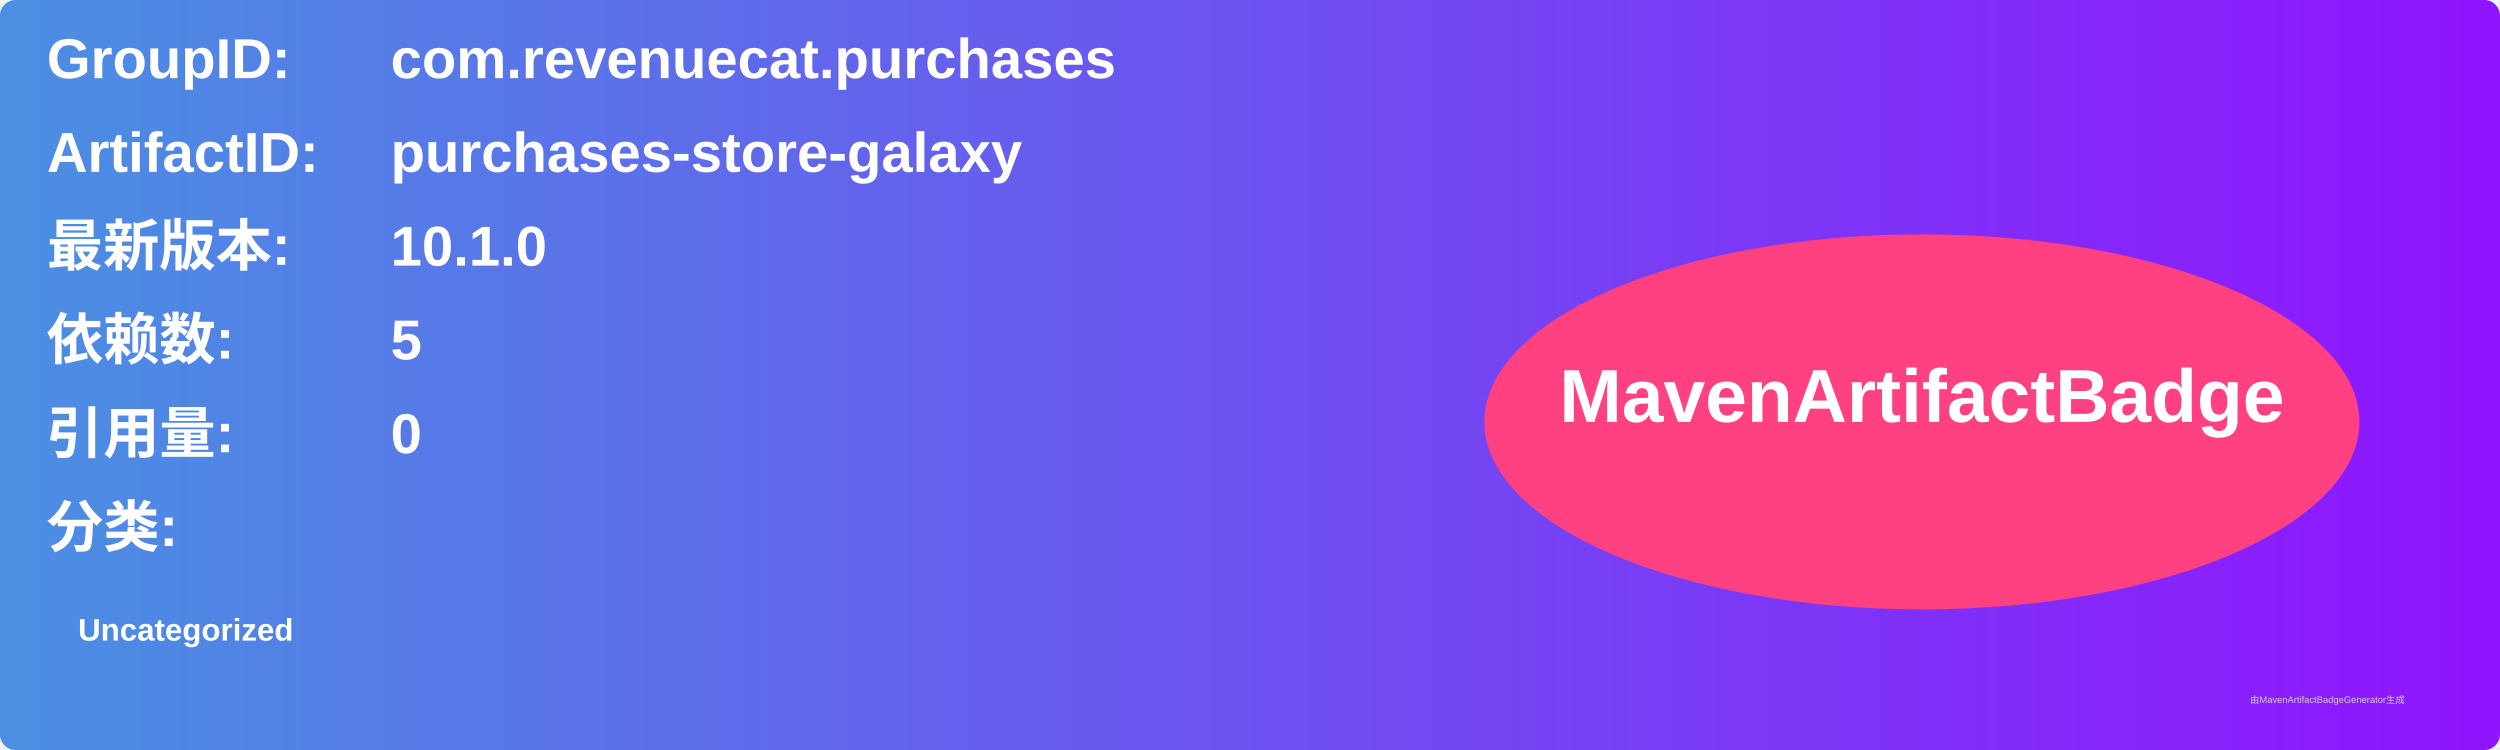
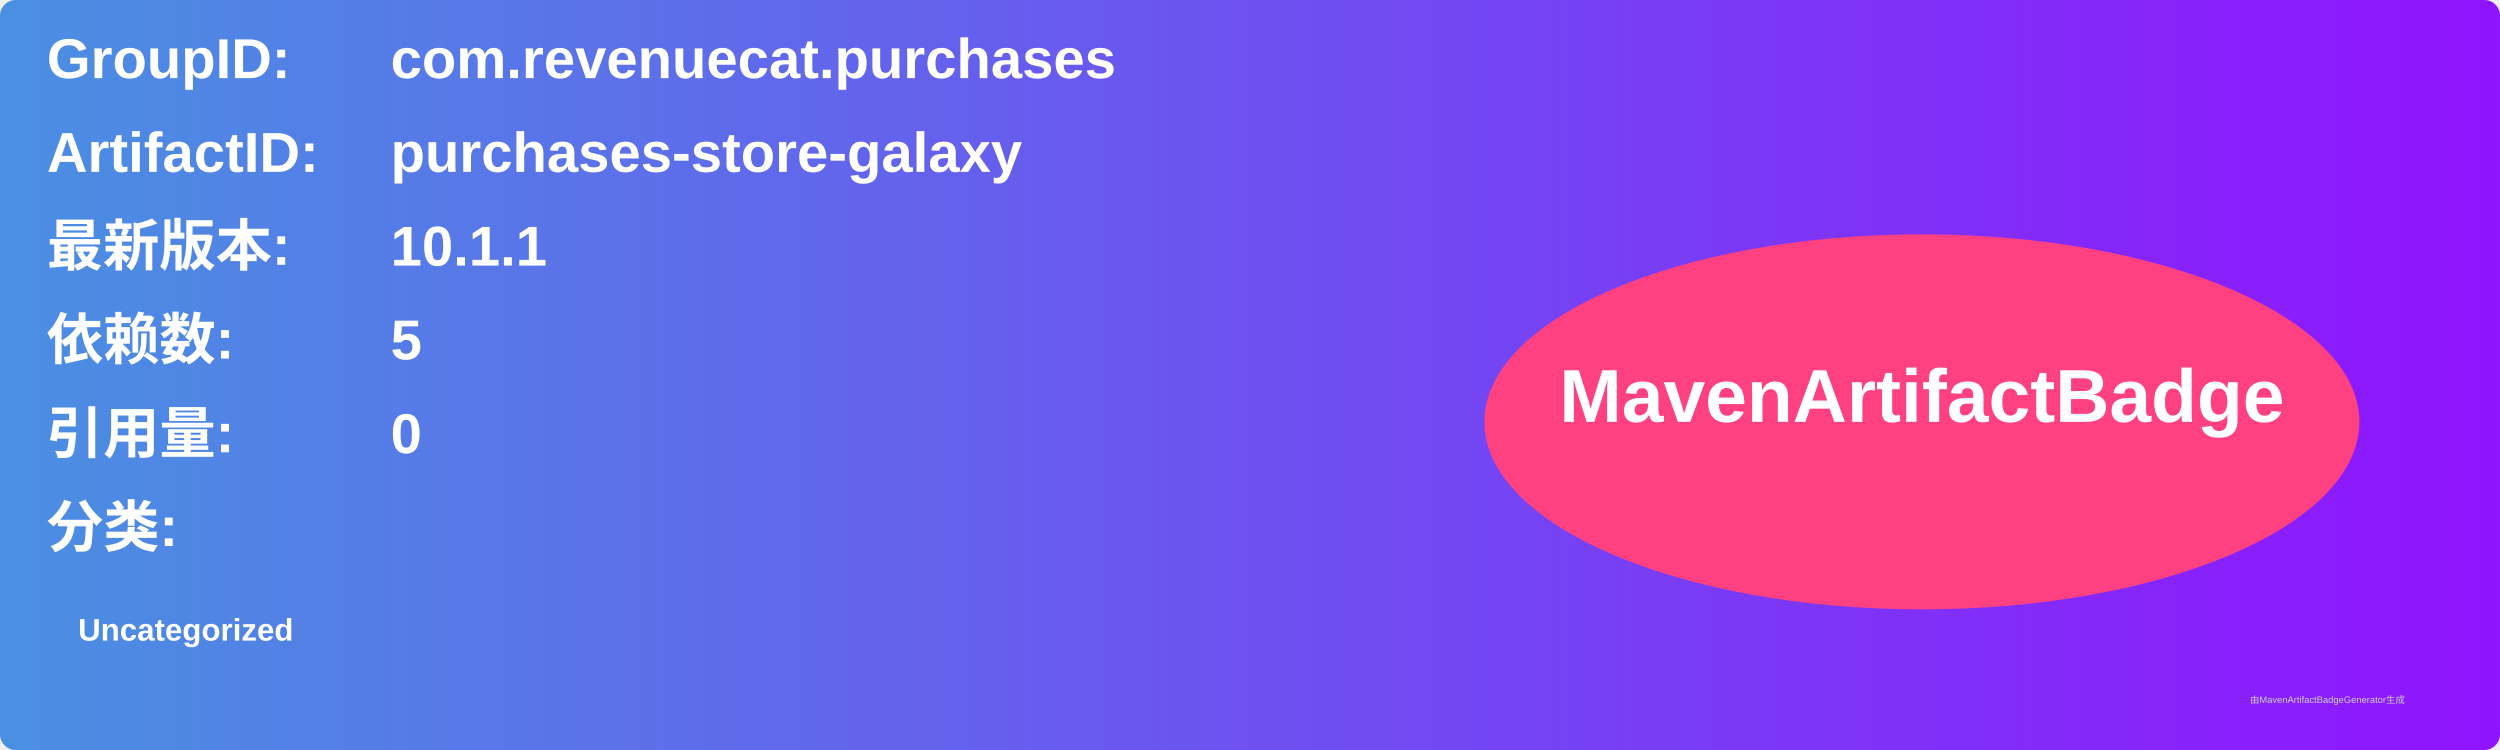
<svg xmlns="http://www.w3.org/2000/svg" width="800" height="240" viewBox="0 0 800 240">
  <linearGradient id="grad" x1="0%" y1="0%" x2="100%" y2="0%">
    <stop offset="0%" stop-color="#4a90e2" />
    <stop offset="100%" stop-color="#9013fe" />
  </linearGradient>
  <rect width="100%" height="100%" rx="5" ry="5" fill="url(#grad)" />
  <g transform="translate(15, 15)">
    <text x="0" y="10" font-family="Arial" font-size="18" fill="white" font-weight="bold" width="260">GroupID:</text>
    <text x="110" y="10" font-family="Arial" font-size="18" fill="white" font-weight="bold" width="460">com.revenuecat.purchases</text>
    <text x="0" y="40" font-family="Arial" font-size="18" fill="white" font-weight="bold" width="260">ArtifactID:</text>
    <text x="110" y="40" font-family="Arial" font-size="18" fill="white" font-weight="bold" width="460">purchases-store-galaxy</text>
    <text x="0" y="70" font-family="Arial" font-size="18" fill="white" font-weight="bold">最新版本:</text>
    <text x="110" y="70" font-family="Arial" font-size="18" fill="white" font-weight="bold">
-       <tspan font-weight="bold">10.1.0</tspan>
+       <tspan font-weight="bold">10.1.1</tspan>
    </text>
    <text x="0" y="100" font-family="Arial" font-size="18" fill="white" font-weight="bold">依赖数: </text>
    <text x="110" y="100" font-family="Arial" font-size="18" fill="white">
      <tspan font-weight="bold">5</tspan>
    </text>
    <text x="0" y="130" font-family="Arial" font-size="18" fill="white" font-weight="bold">引用量: </text>
    <text x="110" y="130" font-family="Arial" font-size="18" fill="white">
      <tspan font-weight="bold">0</tspan>
    </text>
    <text x="0" y="160" font-family="Arial" font-size="18" fill="white" font-weight="bold">分类:</text>
    <text x="10" y="190" font-family="Arial" font-size="10" fill="white">
      <tspan font-weight="bold">Uncategorized</tspan>
    </text>
    <ellipse cx="600" cy="120" rx="140" ry="60" fill="#ff4081" />
    <text x="600" y="120" text-anchor="middle" font-family="Arial" font-size="24" fill="white" font-weight="bold">MavenArtifactBadge</text>
  </g>
  <text x="720" y="225" font-family="Arial" font-size="3" fill="#d0d0d0">由MavenArtifactBadgeGenerator生成</text>
</svg>
